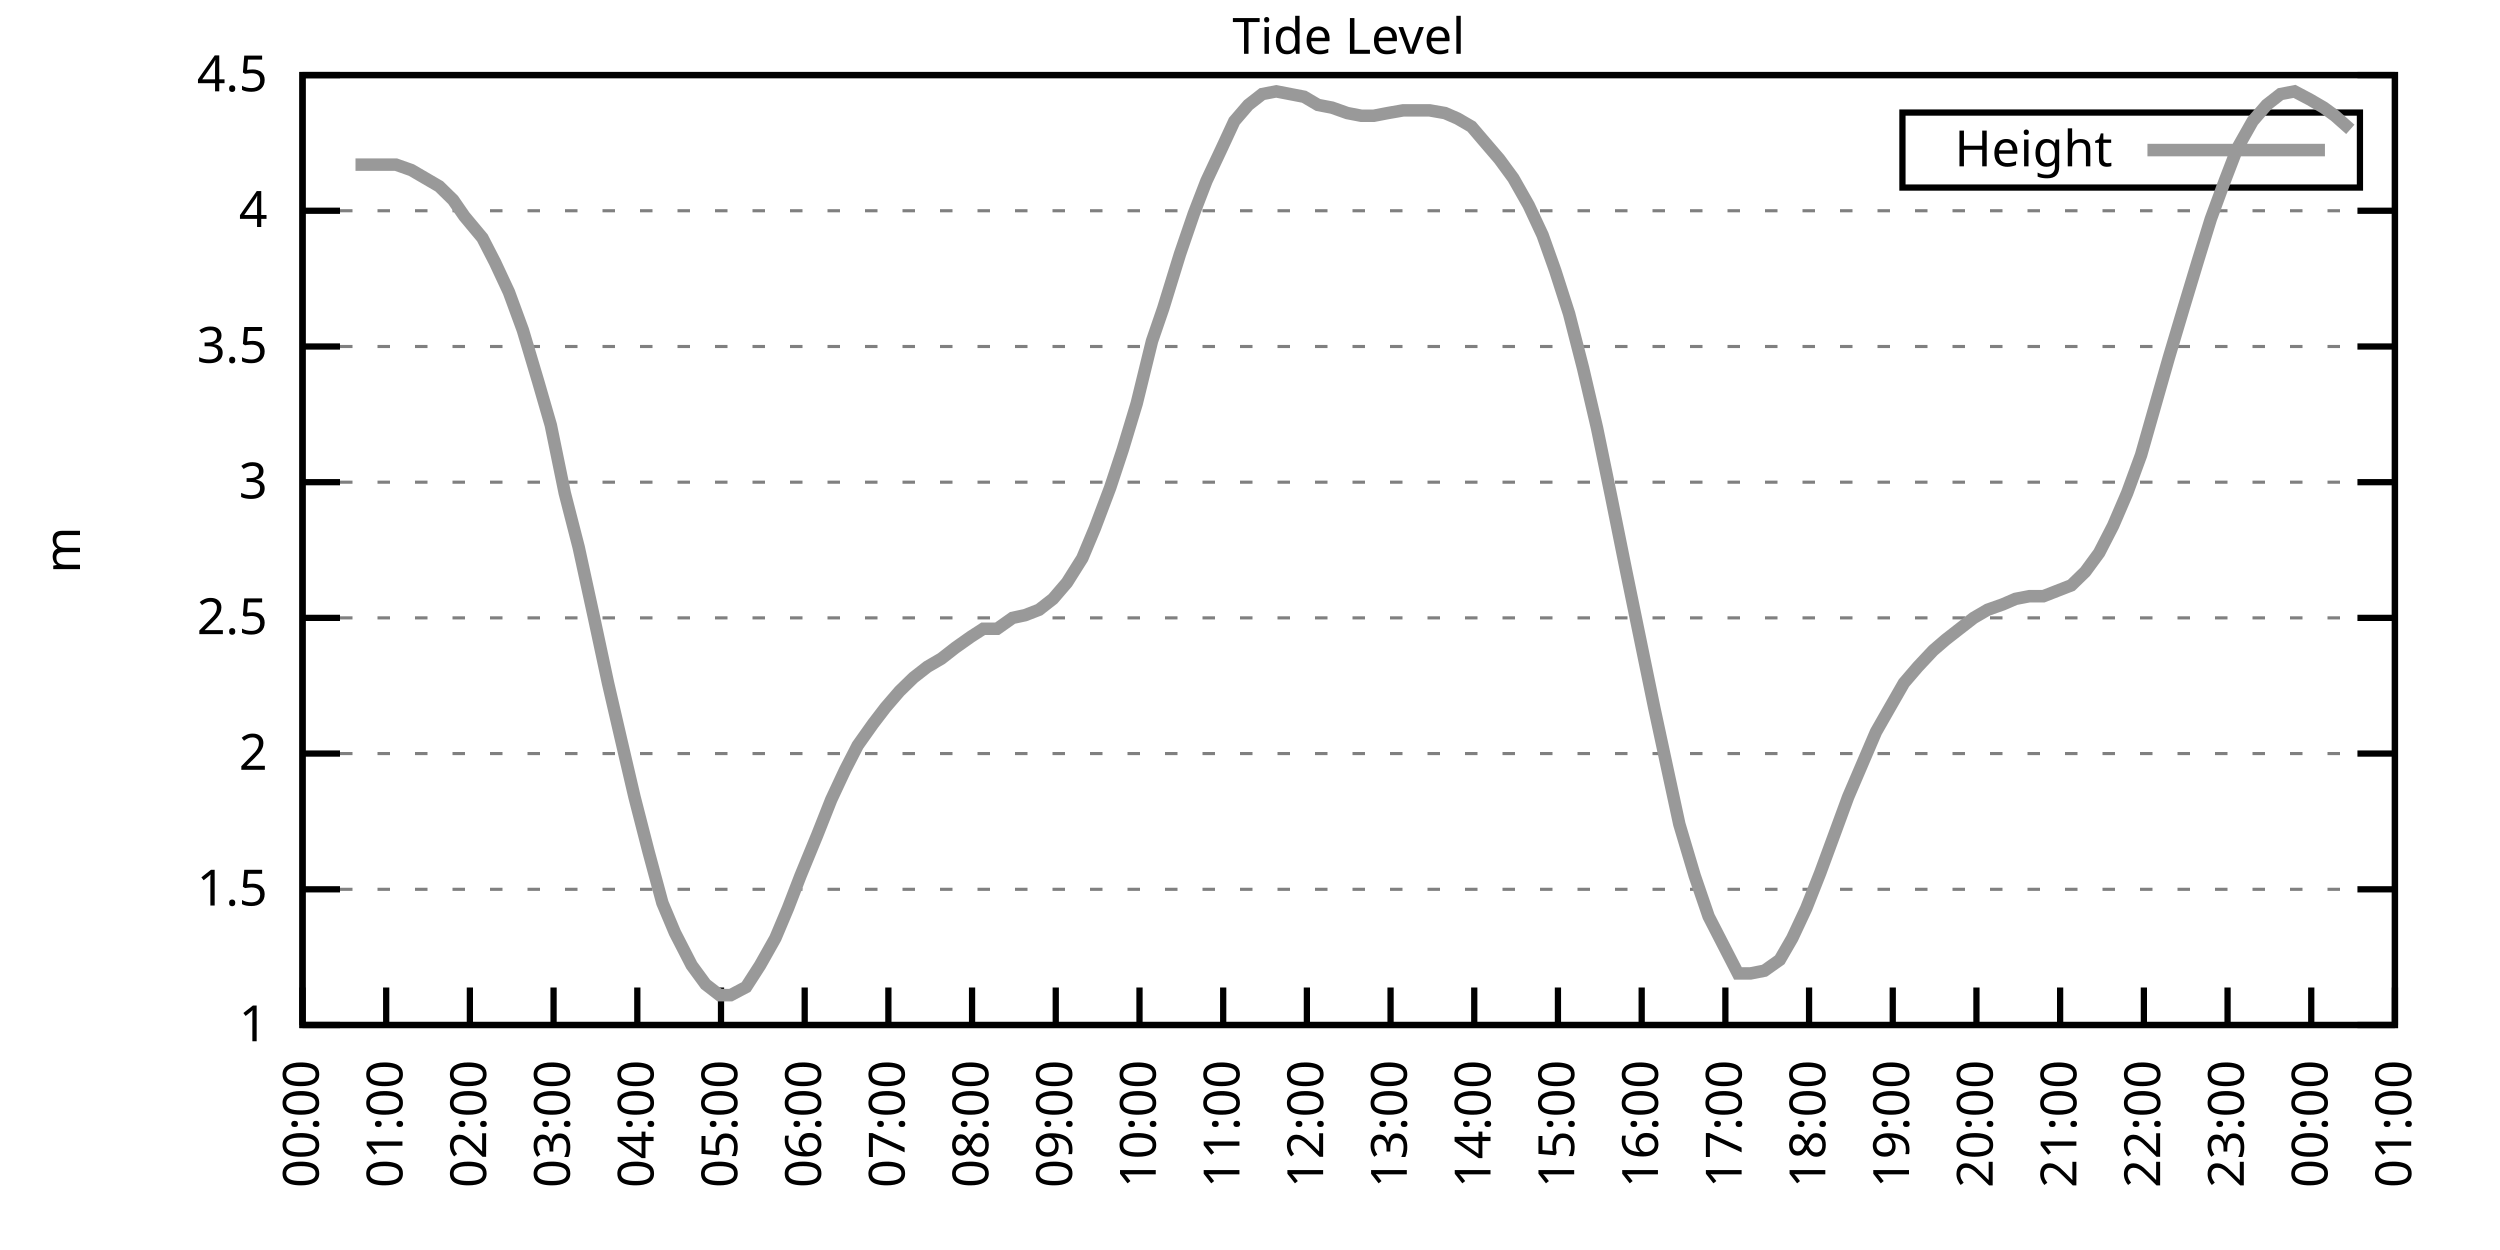
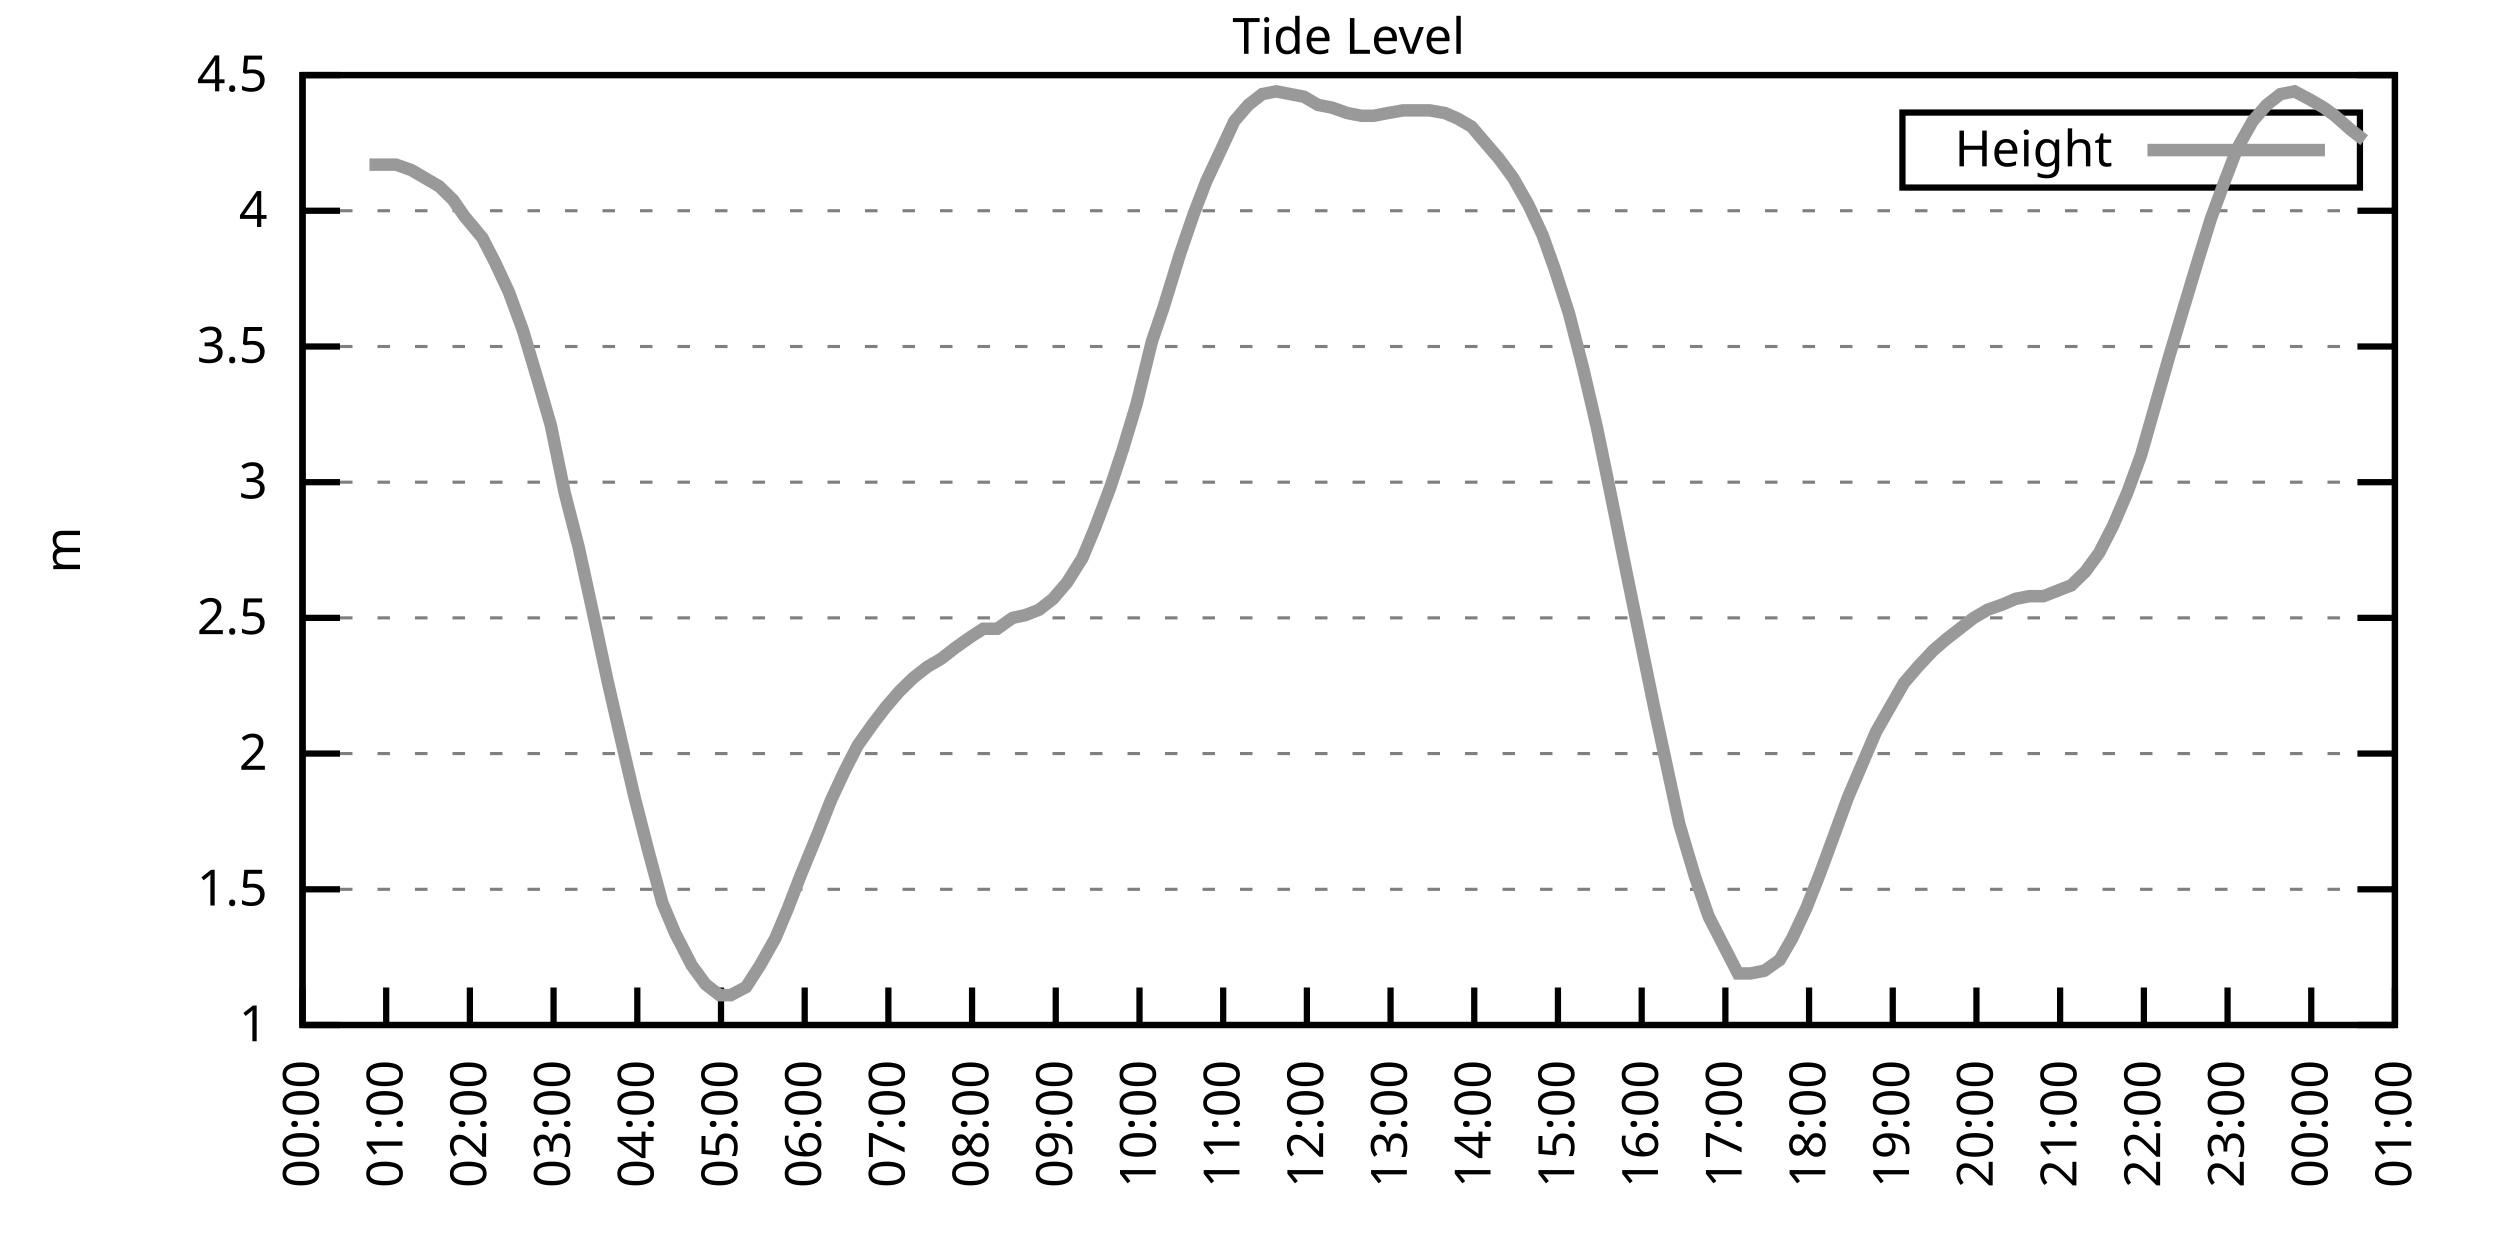
<svg xmlns="http://www.w3.org/2000/svg" xmlns:xlink="http://www.w3.org/1999/xlink" width="400" height="200" viewBox="0 0 400 200">
  <g id="gnuplot_canvas">
    <rect x="0" y="0" width="400" height="200" fill="none" />
    <defs>
      <circle id="gpDot" r="0.5" stroke-width="0.5" stroke="currentColor" />
      <path id="gpPt0" stroke-width="0.333" stroke="currentColor" d="M-1,0 h2 M0,-1 v2" />
      <path id="gpPt1" stroke-width="0.333" stroke="currentColor" d="M-1,-1 L1,1 M1,-1 L-1,1" />
      <path id="gpPt2" stroke-width="0.333" stroke="currentColor" d="M-1,0 L1,0 M0,-1 L0,1 M-1,-1 L1,1 M-1,1 L1,-1" />
      <rect id="gpPt3" stroke-width="0.333" stroke="currentColor" x="-1" y="-1" width="2" height="2" />
      <rect id="gpPt4" stroke-width="0.333" stroke="currentColor" fill="currentColor" x="-1" y="-1" width="2" height="2" />
      <circle id="gpPt5" stroke-width="0.333" stroke="currentColor" cx="0" cy="0" r="1" />
      <use xlink:href="#gpPt5" id="gpPt6" fill="currentColor" stroke="none" />
      <path id="gpPt7" stroke-width="0.333" stroke="currentColor" d="M0,-1.33 L-1.33,0.67 L1.33,0.67 z" />
      <use xlink:href="#gpPt7" id="gpPt8" fill="currentColor" stroke="none" />
      <use xlink:href="#gpPt7" id="gpPt9" stroke="currentColor" transform="rotate(180)" />
      <use xlink:href="#gpPt9" id="gpPt10" fill="currentColor" stroke="none" />
      <use xlink:href="#gpPt3" id="gpPt11" stroke="currentColor" transform="rotate(45)" />
      <use xlink:href="#gpPt11" id="gpPt12" fill="currentColor" stroke="none" />
      <path id="gpPt13" stroke-width="0.333" stroke="currentColor" d="M0,1.330 L1.265,0.411 L0.782,-1.067 L-0.782,-1.076 L-1.265,0.411 z" />
      <use xlink:href="#gpPt13" id="gpPt14" fill="currentColor" stroke="none" />
      <filter id="textbox" filterUnits="objectBoundingBox" x="0" y="0" height="1" width="1">
        <feFlood flood-color="white" flood-opacity="1" result="bgnd" />
        <feComposite in="SourceGraphic" in2="bgnd" operator="atop" />
      </filter>
      <filter id="greybox" filterUnits="objectBoundingBox" x="0" y="0" height="1" width="1">
        <feFlood flood-color="lightgrey" flood-opacity="1" result="grey" />
        <feComposite in="SourceGraphic" in2="grey" operator="atop" />
      </filter>
    </defs>
    <g fill="none" color="white" stroke="currentColor" stroke-width="1.00" stroke-linecap="butt" stroke-linejoin="miter">
</g>
    <g fill="none" color="black" stroke="currentColor" stroke-width="1.00" stroke-linecap="butt" stroke-linejoin="miter">
      <g stroke="none" shape-rendering="crispEdges">
        <polygon fill="rgb(255, 255, 255)" points="48.40,164.00 383.18,164.00 383.18,12.02 48.40,12.02 " />
      </g>
    </g>
    <g fill="none" color="black" stroke="currentColor" stroke-width="1.00" stroke-linecap="butt" stroke-linejoin="miter">
</g>
    <g fill="none" color="black" stroke="black" stroke-width="0.50" stroke-linecap="butt" stroke-linejoin="miter">
</g>
    <g fill="none" color="gray" stroke="currentColor" stroke-width="0.50" stroke-linecap="butt" stroke-linejoin="miter">
      <path stroke="gray" stroke-dasharray="2,4" class="gridline" d="M48.40,164.00 L383.19,164.00  " />
    </g>
    <g fill="none" color="gray" stroke="gray" stroke-width="1.00" stroke-linecap="butt" stroke-linejoin="miter">
</g>
    <g fill="none" color="black" stroke="currentColor" stroke-width="1.00" stroke-linecap="butt" stroke-linejoin="miter">
      <path stroke="black" d="M48.40,164.00 L54.40,164.00 M383.19,164.00 L377.19,164.00  " />
      <g transform="translate(42.80,166.60)" stroke="none" fill="black" font-family="Sans" font-size="8.00" text-anchor="end">
        <text>
          <tspan font-family="Sans"> 1</tspan>
        </text>
      </g>
    </g>
    <g fill="none" color="black" stroke="currentColor" stroke-width="1.00" stroke-linecap="butt" stroke-linejoin="miter">
</g>
    <g fill="none" color="black" stroke="black" stroke-width="0.50" stroke-linecap="butt" stroke-linejoin="miter">
</g>
    <g fill="none" color="gray" stroke="currentColor" stroke-width="0.50" stroke-linecap="butt" stroke-linejoin="miter">
      <path stroke="gray" stroke-dasharray="2,4" class="gridline" d="M48.40,142.29 L383.19,142.29  " />
    </g>
    <g fill="none" color="gray" stroke="gray" stroke-width="1.00" stroke-linecap="butt" stroke-linejoin="miter">
</g>
    <g fill="none" color="black" stroke="currentColor" stroke-width="1.00" stroke-linecap="butt" stroke-linejoin="miter">
      <path stroke="black" d="M48.40,142.29 L54.40,142.29 M383.19,142.29 L377.19,142.29  " />
      <g transform="translate(42.80,144.89)" stroke="none" fill="black" font-family="Sans" font-size="8.00" text-anchor="end">
        <text>
          <tspan font-family="Sans"> 1.5</tspan>
        </text>
      </g>
    </g>
    <g fill="none" color="black" stroke="currentColor" stroke-width="1.00" stroke-linecap="butt" stroke-linejoin="miter">
</g>
    <g fill="none" color="black" stroke="black" stroke-width="0.50" stroke-linecap="butt" stroke-linejoin="miter">
</g>
    <g fill="none" color="gray" stroke="currentColor" stroke-width="0.50" stroke-linecap="butt" stroke-linejoin="miter">
      <path stroke="gray" stroke-dasharray="2,4" class="gridline" d="M48.40,120.57 L383.19,120.57  " />
    </g>
    <g fill="none" color="gray" stroke="gray" stroke-width="1.00" stroke-linecap="butt" stroke-linejoin="miter">
</g>
    <g fill="none" color="black" stroke="currentColor" stroke-width="1.00" stroke-linecap="butt" stroke-linejoin="miter">
      <path stroke="black" d="M48.40,120.57 L54.40,120.57 M383.19,120.57 L377.19,120.57  " />
      <g transform="translate(42.80,123.17)" stroke="none" fill="black" font-family="Sans" font-size="8.00" text-anchor="end">
        <text>
          <tspan font-family="Sans"> 2</tspan>
        </text>
      </g>
    </g>
    <g fill="none" color="black" stroke="currentColor" stroke-width="1.00" stroke-linecap="butt" stroke-linejoin="miter">
</g>
    <g fill="none" color="black" stroke="black" stroke-width="0.50" stroke-linecap="butt" stroke-linejoin="miter">
</g>
    <g fill="none" color="gray" stroke="currentColor" stroke-width="0.50" stroke-linecap="butt" stroke-linejoin="miter">
      <path stroke="gray" stroke-dasharray="2,4" class="gridline" d="M48.40,98.86 L383.19,98.86  " />
    </g>
    <g fill="none" color="gray" stroke="gray" stroke-width="1.00" stroke-linecap="butt" stroke-linejoin="miter">
</g>
    <g fill="none" color="black" stroke="currentColor" stroke-width="1.00" stroke-linecap="butt" stroke-linejoin="miter">
      <path stroke="black" d="M48.40,98.86 L54.40,98.86 M383.19,98.86 L377.19,98.86  " />
      <g transform="translate(42.80,101.46)" stroke="none" fill="black" font-family="Sans" font-size="8.00" text-anchor="end">
        <text>
          <tspan font-family="Sans"> 2.5</tspan>
        </text>
      </g>
    </g>
    <g fill="none" color="black" stroke="currentColor" stroke-width="1.00" stroke-linecap="butt" stroke-linejoin="miter">
</g>
    <g fill="none" color="black" stroke="black" stroke-width="0.50" stroke-linecap="butt" stroke-linejoin="miter">
</g>
    <g fill="none" color="gray" stroke="currentColor" stroke-width="0.50" stroke-linecap="butt" stroke-linejoin="miter">
      <path stroke="gray" stroke-dasharray="2,4" class="gridline" d="M48.40,77.15 L383.19,77.15  " />
    </g>
    <g fill="none" color="gray" stroke="gray" stroke-width="1.00" stroke-linecap="butt" stroke-linejoin="miter">
</g>
    <g fill="none" color="black" stroke="currentColor" stroke-width="1.00" stroke-linecap="butt" stroke-linejoin="miter">
      <path stroke="black" d="M48.40,77.15 L54.40,77.15 M383.19,77.15 L377.19,77.15  " />
      <g transform="translate(42.80,79.75)" stroke="none" fill="black" font-family="Sans" font-size="8.00" text-anchor="end">
        <text>
          <tspan font-family="Sans"> 3</tspan>
        </text>
      </g>
    </g>
    <g fill="none" color="black" stroke="currentColor" stroke-width="1.00" stroke-linecap="butt" stroke-linejoin="miter">
</g>
    <g fill="none" color="black" stroke="black" stroke-width="0.50" stroke-linecap="butt" stroke-linejoin="miter">
</g>
    <g fill="none" color="gray" stroke="currentColor" stroke-width="0.50" stroke-linecap="butt" stroke-linejoin="miter">
      <path stroke="gray" stroke-dasharray="2,4" class="gridline" d="M48.40,55.44 L383.19,55.44  " />
    </g>
    <g fill="none" color="gray" stroke="gray" stroke-width="1.00" stroke-linecap="butt" stroke-linejoin="miter">
</g>
    <g fill="none" color="black" stroke="currentColor" stroke-width="1.00" stroke-linecap="butt" stroke-linejoin="miter">
      <path stroke="black" d="M48.40,55.44 L54.40,55.44 M383.19,55.44 L377.19,55.44  " />
      <g transform="translate(42.80,58.04)" stroke="none" fill="black" font-family="Sans" font-size="8.00" text-anchor="end">
        <text>
          <tspan font-family="Sans"> 3.5</tspan>
        </text>
      </g>
    </g>
    <g fill="none" color="black" stroke="currentColor" stroke-width="1.00" stroke-linecap="butt" stroke-linejoin="miter">
</g>
    <g fill="none" color="black" stroke="black" stroke-width="0.50" stroke-linecap="butt" stroke-linejoin="miter">
</g>
    <g fill="none" color="gray" stroke="currentColor" stroke-width="0.50" stroke-linecap="butt" stroke-linejoin="miter">
      <path stroke="gray" stroke-dasharray="2,4" class="gridline" d="M48.40,33.72 L383.19,33.72  " />
    </g>
    <g fill="none" color="gray" stroke="gray" stroke-width="1.00" stroke-linecap="butt" stroke-linejoin="miter">
</g>
    <g fill="none" color="black" stroke="currentColor" stroke-width="1.00" stroke-linecap="butt" stroke-linejoin="miter">
      <path stroke="black" d="M48.40,33.72 L54.40,33.72 M383.19,33.72 L377.19,33.72  " />
      <g transform="translate(42.80,36.32)" stroke="none" fill="black" font-family="Sans" font-size="8.00" text-anchor="end">
        <text>
          <tspan font-family="Sans"> 4</tspan>
        </text>
      </g>
    </g>
    <g fill="none" color="black" stroke="currentColor" stroke-width="1.00" stroke-linecap="butt" stroke-linejoin="miter">
</g>
    <g fill="none" color="black" stroke="black" stroke-width="0.50" stroke-linecap="butt" stroke-linejoin="miter">
</g>
    <g fill="none" color="gray" stroke="currentColor" stroke-width="0.50" stroke-linecap="butt" stroke-linejoin="miter">
      <path stroke="gray" stroke-dasharray="2,4" class="gridline" d="M48.40,12.01 L383.19,12.01  " />
    </g>
    <g fill="none" color="gray" stroke="gray" stroke-width="1.00" stroke-linecap="butt" stroke-linejoin="miter">
</g>
    <g fill="none" color="black" stroke="currentColor" stroke-width="1.00" stroke-linecap="butt" stroke-linejoin="miter">
      <path stroke="black" d="M48.40,12.01 L54.40,12.01 M383.19,12.01 L377.19,12.01  " />
      <g transform="translate(42.80,14.61)" stroke="none" fill="black" font-family="Sans" font-size="8.00" text-anchor="end">
        <text>
          <tspan font-family="Sans"> 4.5</tspan>
        </text>
      </g>
    </g>
    <g fill="none" color="black" stroke="currentColor" stroke-width="1.00" stroke-linecap="butt" stroke-linejoin="miter">
      <path stroke="black" d="M48.40,164.00 L48.40,158.00  " />
      <g transform="translate(51.00,169.60) rotate(270.00)" stroke="none" fill="black" font-family="Sans" font-size="8.00" text-anchor="end">
        <text>
          <tspan font-family="Sans">00:00</tspan>
        </text>
      </g>
    </g>
    <g fill="none" color="black" stroke="currentColor" stroke-width="1.00" stroke-linecap="butt" stroke-linejoin="miter">
      <path stroke="black" d="M61.79,164.00 L61.79,158.00  " />
      <g transform="translate(64.39,169.60) rotate(270.00)" stroke="none" fill="black" font-family="Sans" font-size="8.00" text-anchor="end">
        <text>
          <tspan font-family="Sans">01:00</tspan>
        </text>
      </g>
    </g>
    <g fill="none" color="black" stroke="currentColor" stroke-width="1.00" stroke-linecap="butt" stroke-linejoin="miter">
      <path stroke="black" d="M75.18,164.00 L75.18,158.00  " />
      <g transform="translate(77.78,169.60) rotate(270.00)" stroke="none" fill="black" font-family="Sans" font-size="8.00" text-anchor="end">
        <text>
          <tspan font-family="Sans">02:00</tspan>
        </text>
      </g>
    </g>
    <g fill="none" color="black" stroke="currentColor" stroke-width="1.00" stroke-linecap="butt" stroke-linejoin="miter">
      <path stroke="black" d="M88.57,164.00 L88.57,158.00  " />
      <g transform="translate(91.17,169.60) rotate(270.00)" stroke="none" fill="black" font-family="Sans" font-size="8.00" text-anchor="end">
        <text>
          <tspan font-family="Sans">03:00</tspan>
        </text>
      </g>
    </g>
    <g fill="none" color="black" stroke="currentColor" stroke-width="1.00" stroke-linecap="butt" stroke-linejoin="miter">
      <path stroke="black" d="M101.97,164.00 L101.97,158.00  " />
      <g transform="translate(104.57,169.60) rotate(270.00)" stroke="none" fill="black" font-family="Sans" font-size="8.00" text-anchor="end">
        <text>
          <tspan font-family="Sans">04:00</tspan>
        </text>
      </g>
    </g>
    <g fill="none" color="black" stroke="currentColor" stroke-width="1.00" stroke-linecap="butt" stroke-linejoin="miter">
      <path stroke="black" d="M115.36,164.00 L115.36,158.00  " />
      <g transform="translate(117.96,169.60) rotate(270.00)" stroke="none" fill="black" font-family="Sans" font-size="8.00" text-anchor="end">
        <text>
          <tspan font-family="Sans">05:00</tspan>
        </text>
      </g>
    </g>
    <g fill="none" color="black" stroke="currentColor" stroke-width="1.00" stroke-linecap="butt" stroke-linejoin="miter">
      <path stroke="black" d="M128.75,164.00 L128.75,158.00  " />
      <g transform="translate(131.35,169.60) rotate(270.00)" stroke="none" fill="black" font-family="Sans" font-size="8.00" text-anchor="end">
        <text>
          <tspan font-family="Sans">06:00</tspan>
        </text>
      </g>
    </g>
    <g fill="none" color="black" stroke="currentColor" stroke-width="1.00" stroke-linecap="butt" stroke-linejoin="miter">
      <path stroke="black" d="M142.14,164.00 L142.14,158.00  " />
      <g transform="translate(144.74,169.60) rotate(270.00)" stroke="none" fill="black" font-family="Sans" font-size="8.00" text-anchor="end">
        <text>
          <tspan font-family="Sans">07:00</tspan>
        </text>
      </g>
    </g>
    <g fill="none" color="black" stroke="currentColor" stroke-width="1.00" stroke-linecap="butt" stroke-linejoin="miter">
      <path stroke="black" d="M155.53,164.00 L155.53,158.00  " />
      <g transform="translate(158.13,169.60) rotate(270.00)" stroke="none" fill="black" font-family="Sans" font-size="8.00" text-anchor="end">
        <text>
          <tspan font-family="Sans">08:00</tspan>
        </text>
      </g>
    </g>
    <g fill="none" color="black" stroke="currentColor" stroke-width="1.00" stroke-linecap="butt" stroke-linejoin="miter">
      <path stroke="black" d="M168.92,164.00 L168.92,158.00  " />
      <g transform="translate(171.52,169.60) rotate(270.00)" stroke="none" fill="black" font-family="Sans" font-size="8.00" text-anchor="end">
        <text>
          <tspan font-family="Sans">09:00</tspan>
        </text>
      </g>
    </g>
    <g fill="none" color="black" stroke="currentColor" stroke-width="1.00" stroke-linecap="butt" stroke-linejoin="miter">
      <path stroke="black" d="M182.32,164.00 L182.32,158.00  " />
      <g transform="translate(184.92,169.60) rotate(270.00)" stroke="none" fill="black" font-family="Sans" font-size="8.00" text-anchor="end">
        <text>
          <tspan font-family="Sans">10:00</tspan>
        </text>
      </g>
    </g>
    <g fill="none" color="black" stroke="currentColor" stroke-width="1.00" stroke-linecap="butt" stroke-linejoin="miter">
      <path stroke="black" d="M195.71,164.00 L195.71,158.00  " />
      <g transform="translate(198.31,169.60) rotate(270.00)" stroke="none" fill="black" font-family="Sans" font-size="8.00" text-anchor="end">
        <text>
          <tspan font-family="Sans">11:00</tspan>
        </text>
      </g>
    </g>
    <g fill="none" color="black" stroke="currentColor" stroke-width="1.00" stroke-linecap="butt" stroke-linejoin="miter">
      <path stroke="black" d="M209.10,164.00 L209.10,158.00  " />
      <g transform="translate(211.70,169.60) rotate(270.00)" stroke="none" fill="black" font-family="Sans" font-size="8.00" text-anchor="end">
        <text>
          <tspan font-family="Sans">12:00</tspan>
        </text>
      </g>
    </g>
    <g fill="none" color="black" stroke="currentColor" stroke-width="1.00" stroke-linecap="butt" stroke-linejoin="miter">
      <path stroke="black" d="M222.49,164.00 L222.49,158.00  " />
      <g transform="translate(225.09,169.60) rotate(270.00)" stroke="none" fill="black" font-family="Sans" font-size="8.00" text-anchor="end">
        <text>
          <tspan font-family="Sans">13:00</tspan>
        </text>
      </g>
    </g>
    <g fill="none" color="black" stroke="currentColor" stroke-width="1.00" stroke-linecap="butt" stroke-linejoin="miter">
      <path stroke="black" d="M235.88,164.00 L235.88,158.00  " />
      <g transform="translate(238.48,169.60) rotate(270.00)" stroke="none" fill="black" font-family="Sans" font-size="8.00" text-anchor="end">
        <text>
          <tspan font-family="Sans">14:00</tspan>
        </text>
      </g>
    </g>
    <g fill="none" color="black" stroke="currentColor" stroke-width="1.00" stroke-linecap="butt" stroke-linejoin="miter">
      <path stroke="black" d="M249.27,164.00 L249.27,158.00  " />
      <g transform="translate(251.87,169.60) rotate(270.00)" stroke="none" fill="black" font-family="Sans" font-size="8.00" text-anchor="end">
        <text>
          <tspan font-family="Sans">15:00</tspan>
        </text>
      </g>
    </g>
    <g fill="none" color="black" stroke="currentColor" stroke-width="1.00" stroke-linecap="butt" stroke-linejoin="miter">
      <path stroke="black" d="M262.67,164.00 L262.67,158.00  " />
      <g transform="translate(265.27,169.60) rotate(270.00)" stroke="none" fill="black" font-family="Sans" font-size="8.00" text-anchor="end">
        <text>
          <tspan font-family="Sans">16:00</tspan>
        </text>
      </g>
    </g>
    <g fill="none" color="black" stroke="currentColor" stroke-width="1.00" stroke-linecap="butt" stroke-linejoin="miter">
      <path stroke="black" d="M276.06,164.00 L276.06,158.00  " />
      <g transform="translate(278.66,169.60) rotate(270.00)" stroke="none" fill="black" font-family="Sans" font-size="8.00" text-anchor="end">
        <text>
          <tspan font-family="Sans">17:00</tspan>
        </text>
      </g>
    </g>
    <g fill="none" color="black" stroke="currentColor" stroke-width="1.00" stroke-linecap="butt" stroke-linejoin="miter">
      <path stroke="black" d="M289.45,164.00 L289.45,158.00  " />
      <g transform="translate(292.05,169.60) rotate(270.00)" stroke="none" fill="black" font-family="Sans" font-size="8.00" text-anchor="end">
        <text>
          <tspan font-family="Sans">18:00</tspan>
        </text>
      </g>
    </g>
    <g fill="none" color="black" stroke="currentColor" stroke-width="1.00" stroke-linecap="butt" stroke-linejoin="miter">
      <path stroke="black" d="M302.84,164.00 L302.84,158.00  " />
      <g transform="translate(305.44,169.60) rotate(270.00)" stroke="none" fill="black" font-family="Sans" font-size="8.00" text-anchor="end">
        <text>
          <tspan font-family="Sans">19:00</tspan>
        </text>
      </g>
    </g>
    <g fill="none" color="black" stroke="currentColor" stroke-width="1.00" stroke-linecap="butt" stroke-linejoin="miter">
      <path stroke="black" d="M316.23,164.00 L316.23,158.00  " />
      <g transform="translate(318.83,169.60) rotate(270.00)" stroke="none" fill="black" font-family="Sans" font-size="8.00" text-anchor="end">
        <text>
          <tspan font-family="Sans">20:00</tspan>
        </text>
      </g>
    </g>
    <g fill="none" color="black" stroke="currentColor" stroke-width="1.00" stroke-linecap="butt" stroke-linejoin="miter">
      <path stroke="black" d="M329.62,164.00 L329.62,158.00  " />
      <g transform="translate(332.22,169.60) rotate(270.00)" stroke="none" fill="black" font-family="Sans" font-size="8.00" text-anchor="end">
        <text>
          <tspan font-family="Sans">21:00</tspan>
        </text>
      </g>
    </g>
    <g fill="none" color="black" stroke="currentColor" stroke-width="1.00" stroke-linecap="butt" stroke-linejoin="miter">
      <path stroke="black" d="M343.02,164.00 L343.02,158.00  " />
      <g transform="translate(345.62,169.60) rotate(270.00)" stroke="none" fill="black" font-family="Sans" font-size="8.00" text-anchor="end">
        <text>
          <tspan font-family="Sans">22:00</tspan>
        </text>
      </g>
    </g>
    <g fill="none" color="black" stroke="currentColor" stroke-width="1.00" stroke-linecap="butt" stroke-linejoin="miter">
      <path stroke="black" d="M356.41,164.00 L356.41,158.00  " />
      <g transform="translate(359.01,169.60) rotate(270.00)" stroke="none" fill="black" font-family="Sans" font-size="8.00" text-anchor="end">
        <text>
          <tspan font-family="Sans">23:00</tspan>
        </text>
      </g>
    </g>
    <g fill="none" color="black" stroke="currentColor" stroke-width="1.00" stroke-linecap="butt" stroke-linejoin="miter">
      <path stroke="black" d="M369.80,164.00 L369.80,158.00  " />
      <g transform="translate(372.40,169.60) rotate(270.00)" stroke="none" fill="black" font-family="Sans" font-size="8.00" text-anchor="end">
        <text>
          <tspan font-family="Sans">00:00</tspan>
        </text>
      </g>
    </g>
    <g fill="none" color="black" stroke="currentColor" stroke-width="1.00" stroke-linecap="butt" stroke-linejoin="miter">
      <path stroke="black" d="M383.19,164.00 L383.19,158.00  " />
      <g transform="translate(385.79,169.60) rotate(270.00)" stroke="none" fill="black" font-family="Sans" font-size="8.00" text-anchor="end">
        <text>
          <tspan font-family="Sans">01:00</tspan>
        </text>
      </g>
    </g>
    <g fill="none" color="black" stroke="currentColor" stroke-width="1.00" stroke-linecap="butt" stroke-linejoin="miter">
</g>
    <g fill="none" color="black" stroke="currentColor" stroke-width="1.00" stroke-linecap="butt" stroke-linejoin="miter">
      <path stroke="black" d="M48.40,12.01 L48.40,164.00 L383.19,164.00 L383.19,12.01 L48.40,12.01 Z  " />
    </g>
    <g fill="none" color="black" stroke="currentColor" stroke-width="1.00" stroke-linecap="butt" stroke-linejoin="miter">
</g>
    <g fill="none" color="black" stroke="currentColor" stroke-width="1.00" stroke-linecap="butt" stroke-linejoin="miter">
      <path stroke="black" d="M304.39,30.01 L304.39,18.01 L377.59,18.01 L377.59,30.01 L304.39,30.01 Z  " />
    </g>
    <g id="Tide_level_plot_1">
      <g fill="none" color="white" stroke="black" stroke-width="2.00" stroke-linecap="butt" stroke-linejoin="miter">
</g>
      <g fill="none" color="black" stroke="currentColor" stroke-width="2.00" stroke-linecap="butt" stroke-linejoin="miter">
        <g transform="translate(337.99,26.61)" stroke="none" fill="black" font-family="Sans" font-size="8.00" text-anchor="end">
          <text>
            <tspan font-family="Sans">Height</tspan>
          </text>
        </g>
      </g>
      <g fill="none" color="black" stroke="currentColor" stroke-width="2.00" stroke-linecap="butt" stroke-linejoin="miter">
-         <path stroke="rgb(153, 153, 153)" d="M343.59,24.01 L371.99,24.01 M56.88,26.34 L59.11,26.34 L63.35,26.34 L65.81,27.21 L68.04,28.51 L70.27,29.81   L72.50,31.99 L74.29,34.59 L77.19,38.07 L79.20,41.97 L81.43,46.75 L83.66,52.83 L86.12,61.08 L88.13,68.03   L90.36,78.89 L92.59,87.57 L95.05,98.86 L97.28,109.28 L99.29,117.97 L101.52,127.52 L103.75,136.21 L105.98,144.46   L107.99,149.24 L110.67,154.45 L112.90,157.49 L115.13,159.22 L116.92,159.22 L119.38,157.92 L121.61,154.45 L124.06,150.10   L126.07,145.33 L128.08,140.12 L130.76,133.60 L132.99,127.96 L135.22,123.18 L137.23,119.27 L139.69,115.80 L141.69,113.19   L143.93,110.59 L146.16,108.42 L148.39,106.68 L150.62,105.38 L152.85,103.64 L155.31,101.90 L157.32,100.60 L159.55,100.60   L162.01,98.86 L164.01,98.43 L166.25,97.56 L168.48,95.82 L170.71,93.22 L173.17,89.31 L175.17,84.53 L177.63,78.02   L179.64,71.94 L181.87,64.56 L184.32,54.57 L186.11,49.36 L188.79,40.67 L191.02,34.16 L193.03,28.95 L195.48,23.73   L197.49,19.39 L199.73,16.79 L201.96,15.05 L204.19,14.62 L206.42,15.05 L208.65,15.48 L210.88,16.79 L213.12,17.22   L215.57,18.09 L217.80,18.52 L219.81,18.52 L222.04,18.09 L224.50,17.66 L226.51,17.66 L228.74,17.66 L231.20,18.09   L233.20,18.96 L235.44,20.26 L237.67,22.87 L239.90,25.47 L242.13,28.51 L244.59,32.85 L246.82,37.63 L248.83,43.28   L251.06,50.22 L253.29,58.91 L255.52,68.46 L257.76,79.32 L260.21,91.48 L262.44,102.34 L264.67,113.19 L266.91,123.61   L268.69,131.86 L271.15,140.12 L273.38,146.63 L275.61,150.97 L278.07,155.75 L280.07,155.75 L282.31,155.31 L284.76,153.58   L286.77,150.10 L289.00,145.33 L291.23,139.68 L293.47,133.60 L295.70,127.52 L297.93,122.31 L300.16,117.10 L302.39,113.19   L304.63,109.28 L306.86,106.68 L309.31,104.07 L311.32,102.34 L313.55,100.60 L315.79,98.86 L318.02,97.56 L320.47,96.69   L322.48,95.82 L324.71,95.39 L326.95,95.39 L329.18,94.52 L331.41,93.65 L333.64,91.48 L335.87,88.44 L338.10,84.10   L340.34,78.89 L342.57,72.81 L344.80,64.99 L347.03,57.17 L349.49,48.92 L351.72,41.54 L353.73,35.03 L355.96,28.95   L357.97,23.73 L360.42,19.39 L362.66,16.79 L364.89,15.05 L367.12,14.62 L369.58,15.92 L371.81,17.22 L373.59,18.52   L376.05,20.70  " />
+         <path stroke="rgb(153, 153, 153)" d="M343.59,24.01 L371.99,24.01 M59.11,26.34 L63.35,26.34 L65.81,27.21 L68.04,28.51 L70.27,29.81 L72.50,31.99   L74.29,34.59 L77.19,38.07 L79.20,41.97 L81.43,46.75 L83.66,52.83 L86.12,61.08 L88.13,68.03 L90.36,78.89   L92.59,87.57 L95.05,98.86 L97.28,109.28 L99.29,117.97 L101.52,127.52 L103.75,136.21 L105.98,144.46 L107.99,149.24   L110.67,154.45 L112.90,157.49 L115.13,159.22 L116.92,159.22 L119.38,157.92 L121.61,154.45 L124.06,150.10 L126.07,145.33   L128.08,140.12 L130.76,133.60 L132.99,127.96 L135.22,123.18 L137.23,119.27 L139.69,115.80 L141.69,113.19 L143.93,110.59   L146.16,108.42 L148.39,106.68 L150.62,105.38 L152.85,103.64 L155.31,101.90 L157.32,100.60 L159.55,100.60 L162.01,98.86   L164.01,98.43 L166.25,97.56 L168.48,95.82 L170.71,93.22 L173.17,89.31 L175.17,84.53 L177.63,78.02 L179.64,71.94   L181.87,64.56 L184.32,54.57 L186.11,49.36 L188.79,40.67 L191.02,34.16 L193.03,28.95 L195.48,23.73 L197.49,19.39   L199.73,16.79 L201.96,15.05 L204.19,14.62 L206.42,15.05 L208.65,15.48 L210.88,16.79 L213.12,17.22 L215.57,18.09   L217.80,18.52 L219.81,18.52 L222.04,18.09 L224.50,17.66 L226.51,17.66 L228.74,17.66 L231.20,18.09 L233.20,18.96   L235.44,20.26 L237.67,22.87 L239.90,25.47 L242.13,28.51 L244.59,32.85 L246.82,37.63 L248.83,43.28 L251.06,50.22   L253.29,58.91 L255.52,68.46 L257.76,79.32 L260.21,91.48 L262.44,102.34 L264.67,113.19 L266.91,123.61 L268.69,131.86   L271.15,140.12 L273.38,146.63 L275.61,150.97 L278.07,155.75 L280.07,155.75 L282.31,155.31 L284.76,153.58 L286.77,150.10   L289.00,145.33 L291.23,139.68 L293.47,133.60 L295.70,127.52 L297.93,122.31 L300.16,117.10 L302.39,113.19 L304.63,109.28   L306.86,106.68 L309.31,104.07 L311.32,102.34 L313.55,100.60 L315.79,98.86 L318.02,97.56 L320.47,96.69 L322.48,95.82   L324.71,95.39 L326.95,95.39 L329.18,94.52 L331.41,93.65 L333.64,91.48 L335.87,88.44 L338.10,84.10 L340.34,78.89   L342.57,72.81 L344.80,64.99 L347.03,57.17 L349.49,48.92 L351.72,41.54 L353.73,35.03 L355.96,28.95 L357.97,23.73   L360.42,19.39 L362.66,16.79 L364.89,15.05 L367.12,14.62 L369.58,15.92 L371.81,17.22 L373.59,18.52 L376.05,20.70   L378.28,22.43  " />
      </g>
    </g>
    <g fill="none" color="black" stroke="currentColor" stroke-width="2.00" stroke-linecap="butt" stroke-linejoin="miter">
</g>
    <g fill="none" color="black" stroke="black" stroke-width="1.00" stroke-linecap="butt" stroke-linejoin="miter">
</g>
    <g fill="none" color="black" stroke="currentColor" stroke-width="1.00" stroke-linecap="butt" stroke-linejoin="miter">
      <path stroke="black" d="M48.40,12.01 L48.40,164.00 L383.19,164.00 L383.19,12.01 L48.40,12.01 Z  " />
      <g transform="translate(12.80,88.01) rotate(270.00)" stroke="none" fill="black" font-family="Sans" font-size="8.00" text-anchor="middle">
        <text>
          <tspan font-family="Sans">m</tspan>
        </text>
      </g>
    </g>
    <g fill="none" color="black" stroke="currentColor" stroke-width="1.00" stroke-linecap="butt" stroke-linejoin="miter">
</g>
    <g fill="none" color="black" stroke="currentColor" stroke-width="1.00" stroke-linecap="butt" stroke-linejoin="miter">
      <g transform="translate(215.79,8.61)" stroke="none" fill="black" font-family="Sans" font-size="8.00" text-anchor="middle">
        <text>
          <tspan font-family="Sans">Tide Level</tspan>
        </text>
      </g>
    </g>
    <g fill="none" color="black" stroke="currentColor" stroke-width="1.00" stroke-linecap="butt" stroke-linejoin="miter">
</g>
  </g>
</svg>
